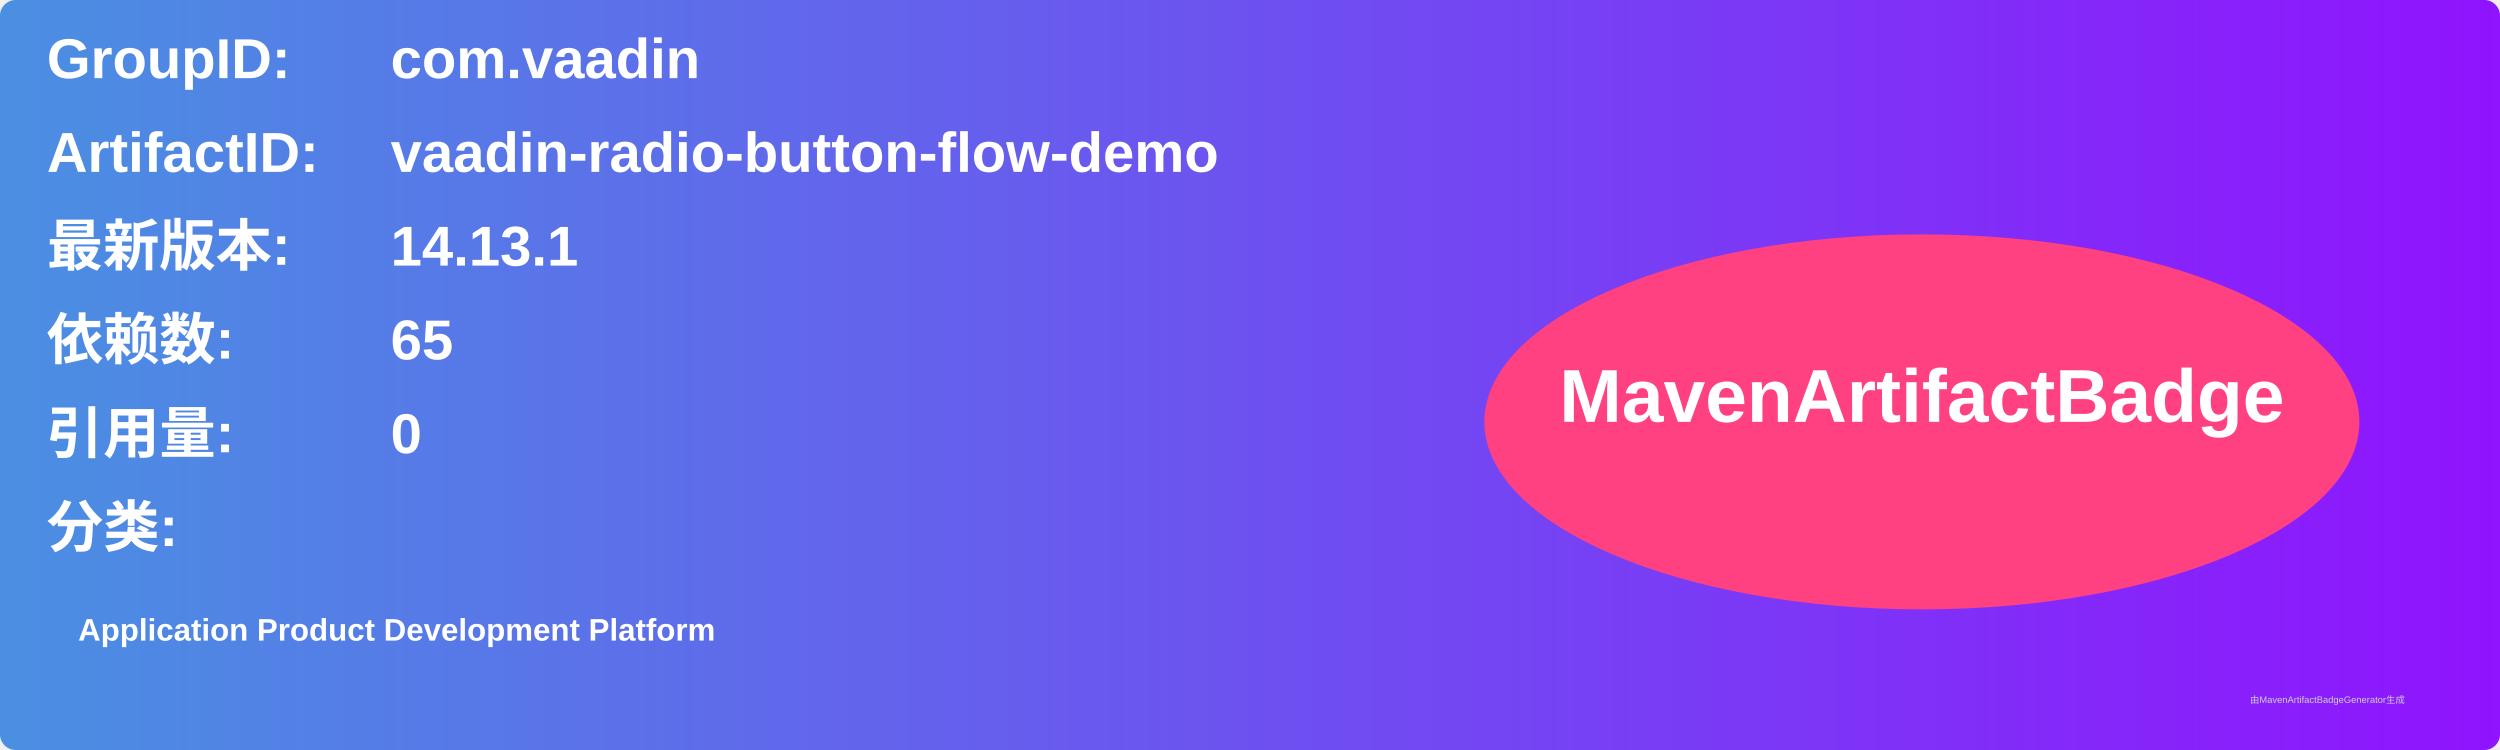
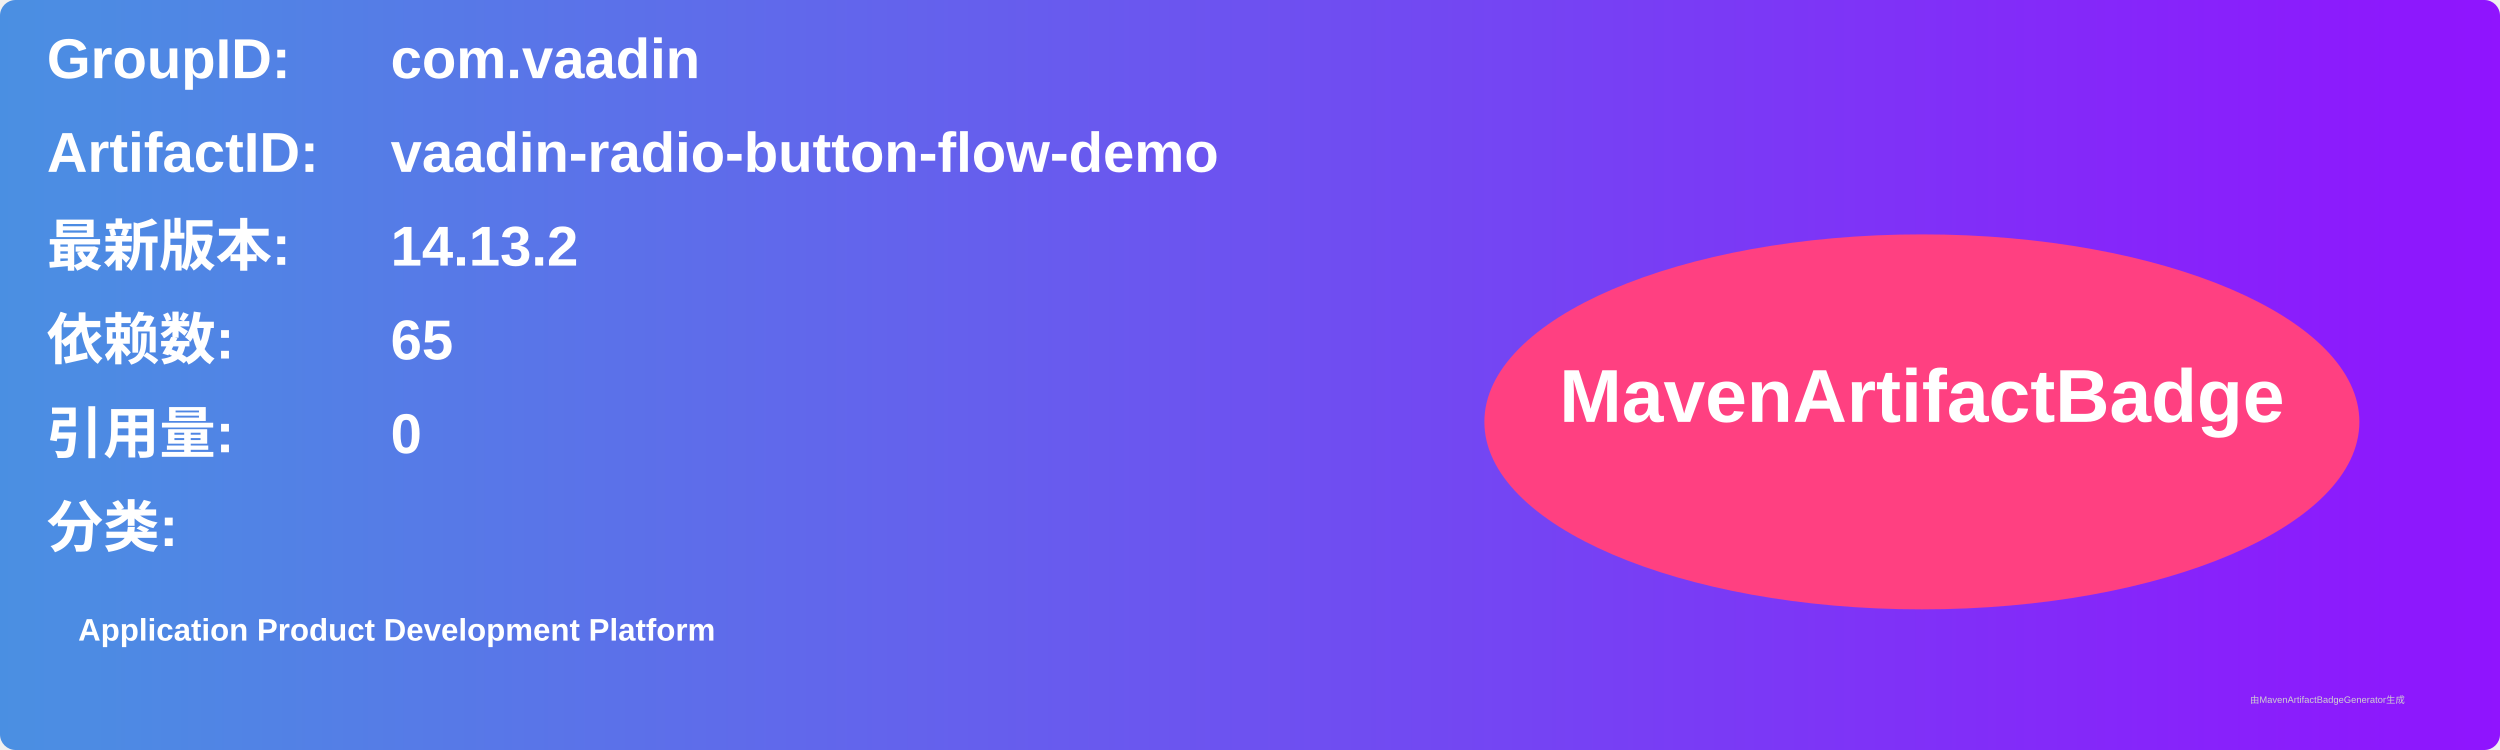
<svg xmlns="http://www.w3.org/2000/svg" width="800" height="240" viewBox="0 0 800 240">
  <linearGradient id="grad" x1="0%" y1="0%" x2="100%" y2="0%">
    <stop offset="0%" stop-color="#4a90e2" />
    <stop offset="100%" stop-color="#9013fe" />
  </linearGradient>
  <rect width="100%" height="100%" rx="5" ry="5" fill="url(#grad)" />
  <g transform="translate(15, 15)">
    <text x="0" y="10" font-family="Arial" font-size="18" fill="white" font-weight="bold" width="260">GroupID:</text>
    <text x="110" y="10" font-family="Arial" font-size="18" fill="white" font-weight="bold" width="460">com.vaadin</text>
    <text x="0" y="40" font-family="Arial" font-size="18" fill="white" font-weight="bold" width="260">ArtifactID:</text>
    <text x="110" y="40" font-family="Arial" font-size="18" fill="white" font-weight="bold" width="460">vaadin-radio-button-flow-demo</text>
    <text x="0" y="70" font-family="Arial" font-size="18" fill="white" font-weight="bold">最新版本:</text>
    <text x="110" y="70" font-family="Arial" font-size="18" fill="white" font-weight="bold">
-       <tspan font-weight="bold">14.13.1</tspan>
+       <tspan font-weight="bold">14.13.2</tspan>
    </text>
    <text x="0" y="100" font-family="Arial" font-size="18" fill="white" font-weight="bold">依赖数: </text>
    <text x="110" y="100" font-family="Arial" font-size="18" fill="white">
      <tspan font-weight="bold">65</tspan>
    </text>
    <text x="0" y="130" font-family="Arial" font-size="18" fill="white" font-weight="bold">引用量: </text>
    <text x="110" y="130" font-family="Arial" font-size="18" fill="white">
      <tspan font-weight="bold">0</tspan>
    </text>
    <text x="0" y="160" font-family="Arial" font-size="18" fill="white" font-weight="bold">分类:</text>
    <text x="10" y="190" font-family="Arial" font-size="10" fill="white">
      <tspan font-weight="bold">Application Product Development Platform</tspan>
    </text>
    <ellipse cx="600" cy="120" rx="140" ry="60" fill="#ff4081" />
    <text x="600" y="120" text-anchor="middle" font-family="Arial" font-size="24" fill="white" font-weight="bold">MavenArtifactBadge</text>
  </g>
  <text x="720" y="225" font-family="Arial" font-size="3" fill="#d0d0d0">由MavenArtifactBadgeGenerator生成</text>
</svg>
